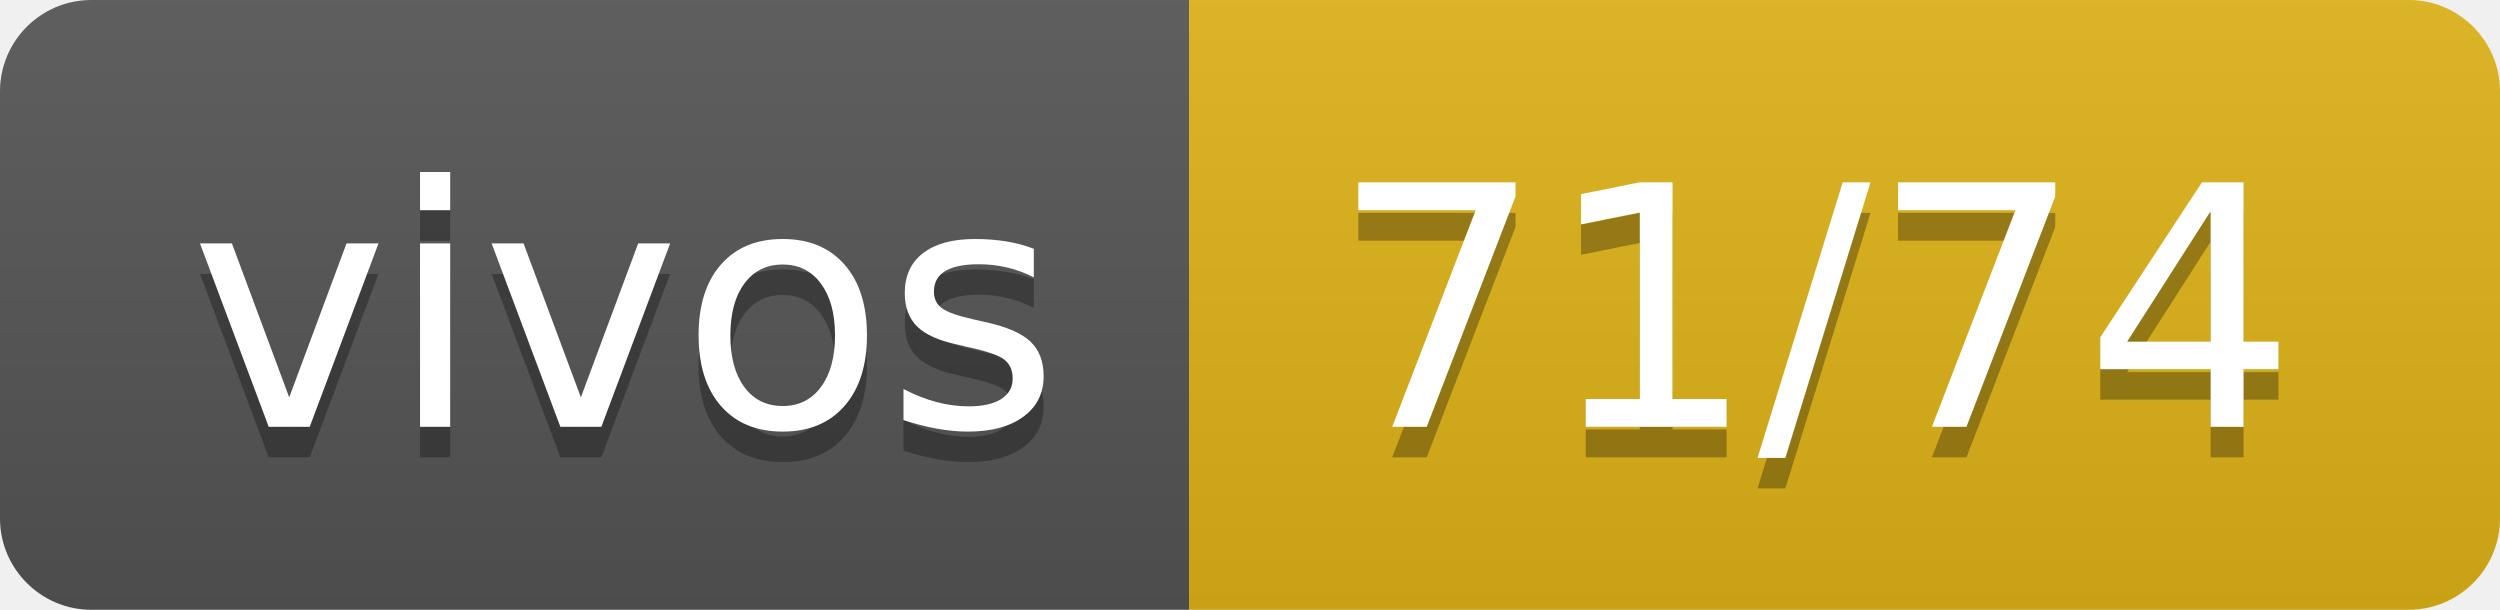
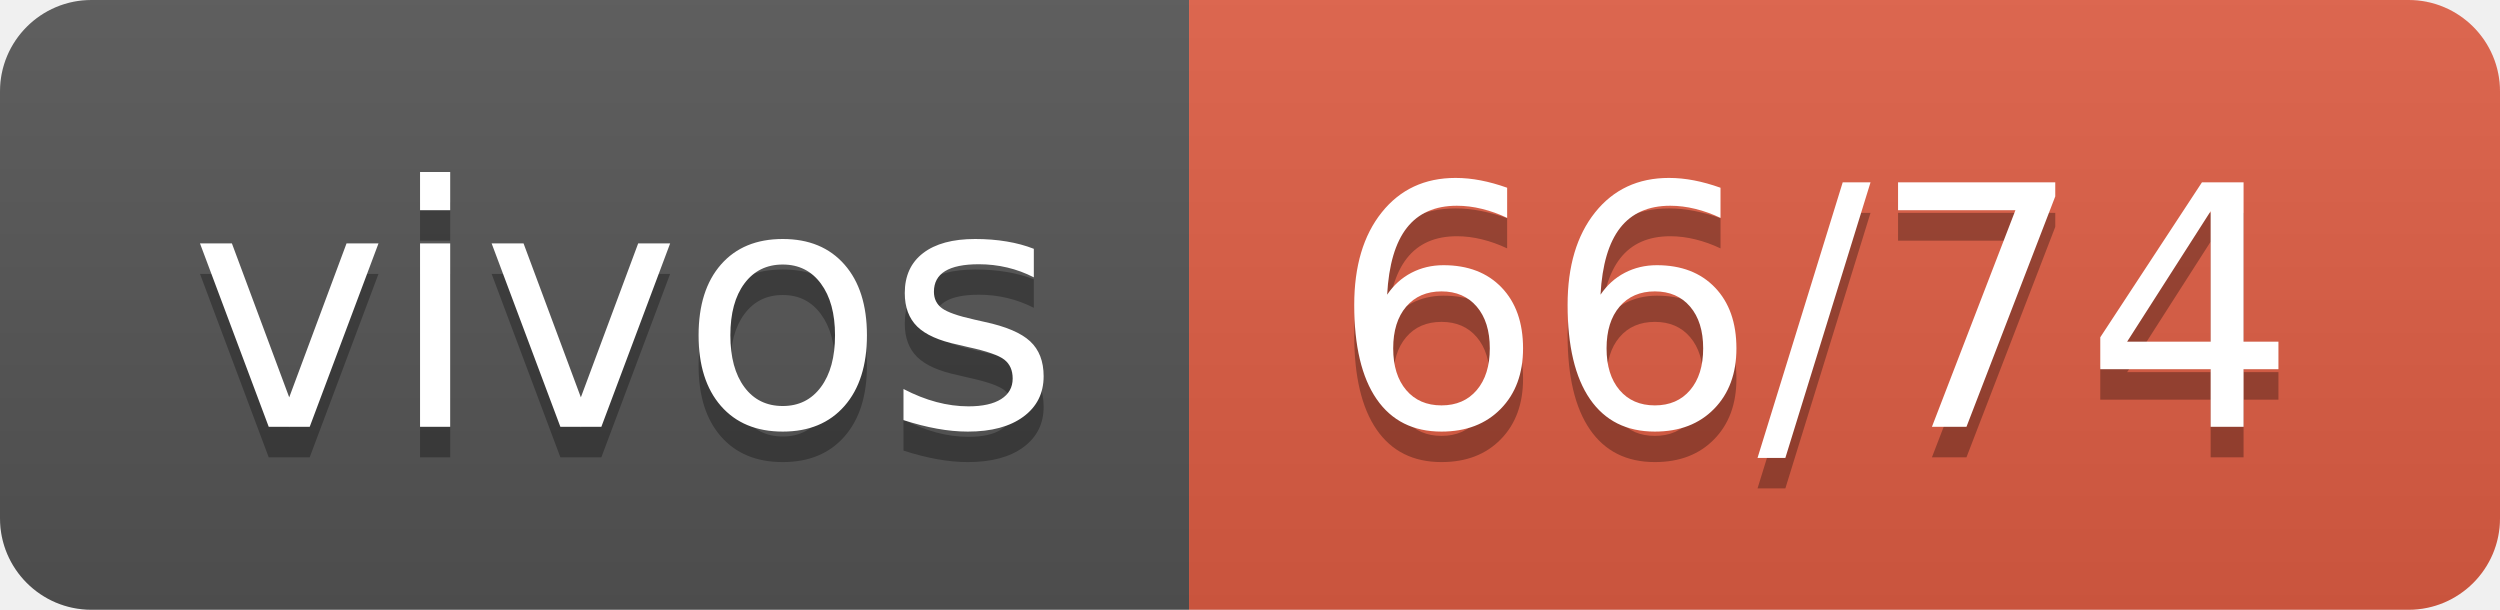
- <svg xmlns="http://www.w3.org/2000/svg" width="82" height="20" role="img" aria-label="vivos: 71/74">
+ <svg xmlns="http://www.w3.org/2000/svg" width="82" height="20" role="img" aria-label="vivos: 66/74">
  <linearGradient id="s" x2="0" y2="100%">
    <stop offset="0" stop-color="#bbb" stop-opacity=".1" />
    <stop offset="1" stop-opacity=".1" />
  </linearGradient>
  <clipPath id="r">
    <rect width="82" height="20" rx="3" fill="#fff" />
  </clipPath>
  <g clip-path="url(#r)">
    <rect width="39" height="20" fill="#555" />
-     <rect x="39" width="43" height="20" fill="#dfb317" />
+     <rect x="39" width="43" height="20" fill="#e05d44" />
    <rect width="82" height="20" fill="url(#s)" />
  </g>
  <g fill="#fff" text-anchor="middle" font-family="Verdana,Geneva,DejaVu Sans,sans-serif" text-rendering="geometricPrecision" font-size="110">
    <text aria-hidden="true" x="205" y="150" fill="#010101" fill-opacity=".3" transform="scale(.1)" textLength="290">vivos</text>
    <text x="205" y="140" transform="scale(.1)" fill="#fff" textLength="290">vivos</text>
-     <text aria-hidden="true" x="595" y="150" fill="#010101" fill-opacity=".3" transform="scale(.1)" textLength="330">71/74</text>
-     <text x="595" y="140" transform="scale(.1)" fill="#fff" textLength="330">71/74</text>
+     <text aria-hidden="true" x="595" y="150" fill="#010101" fill-opacity=".3" transform="scale(.1)" textLength="330">66/74</text>
+     <text x="595" y="140" transform="scale(.1)" fill="#fff" textLength="330">66/74</text>
  </g>
</svg>
